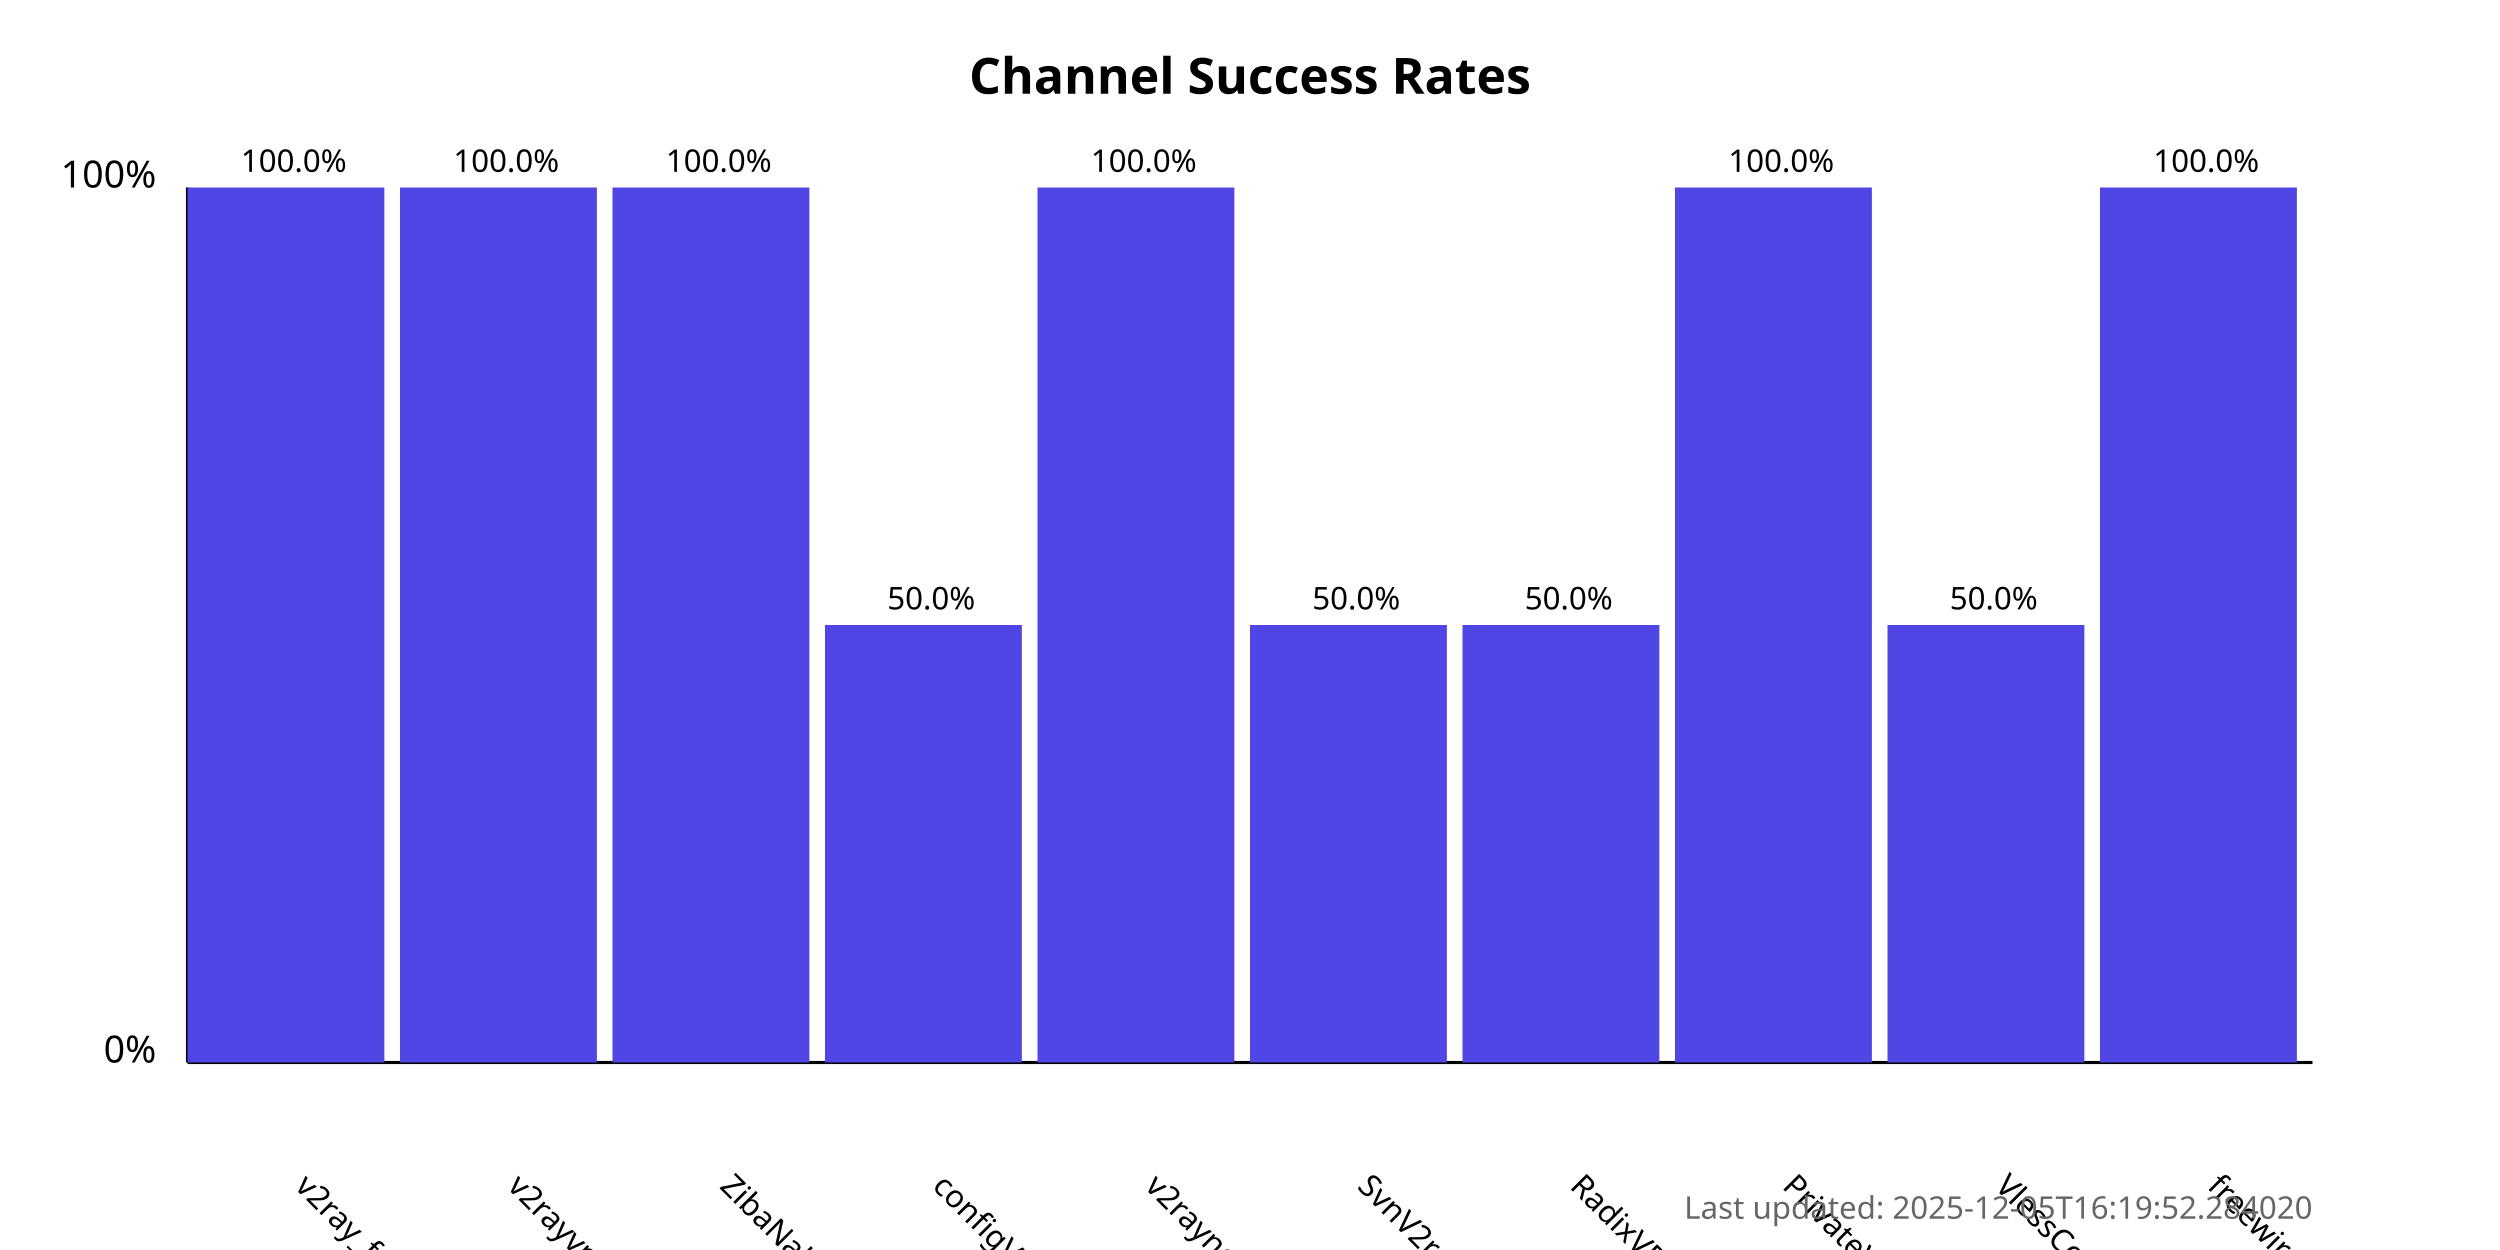
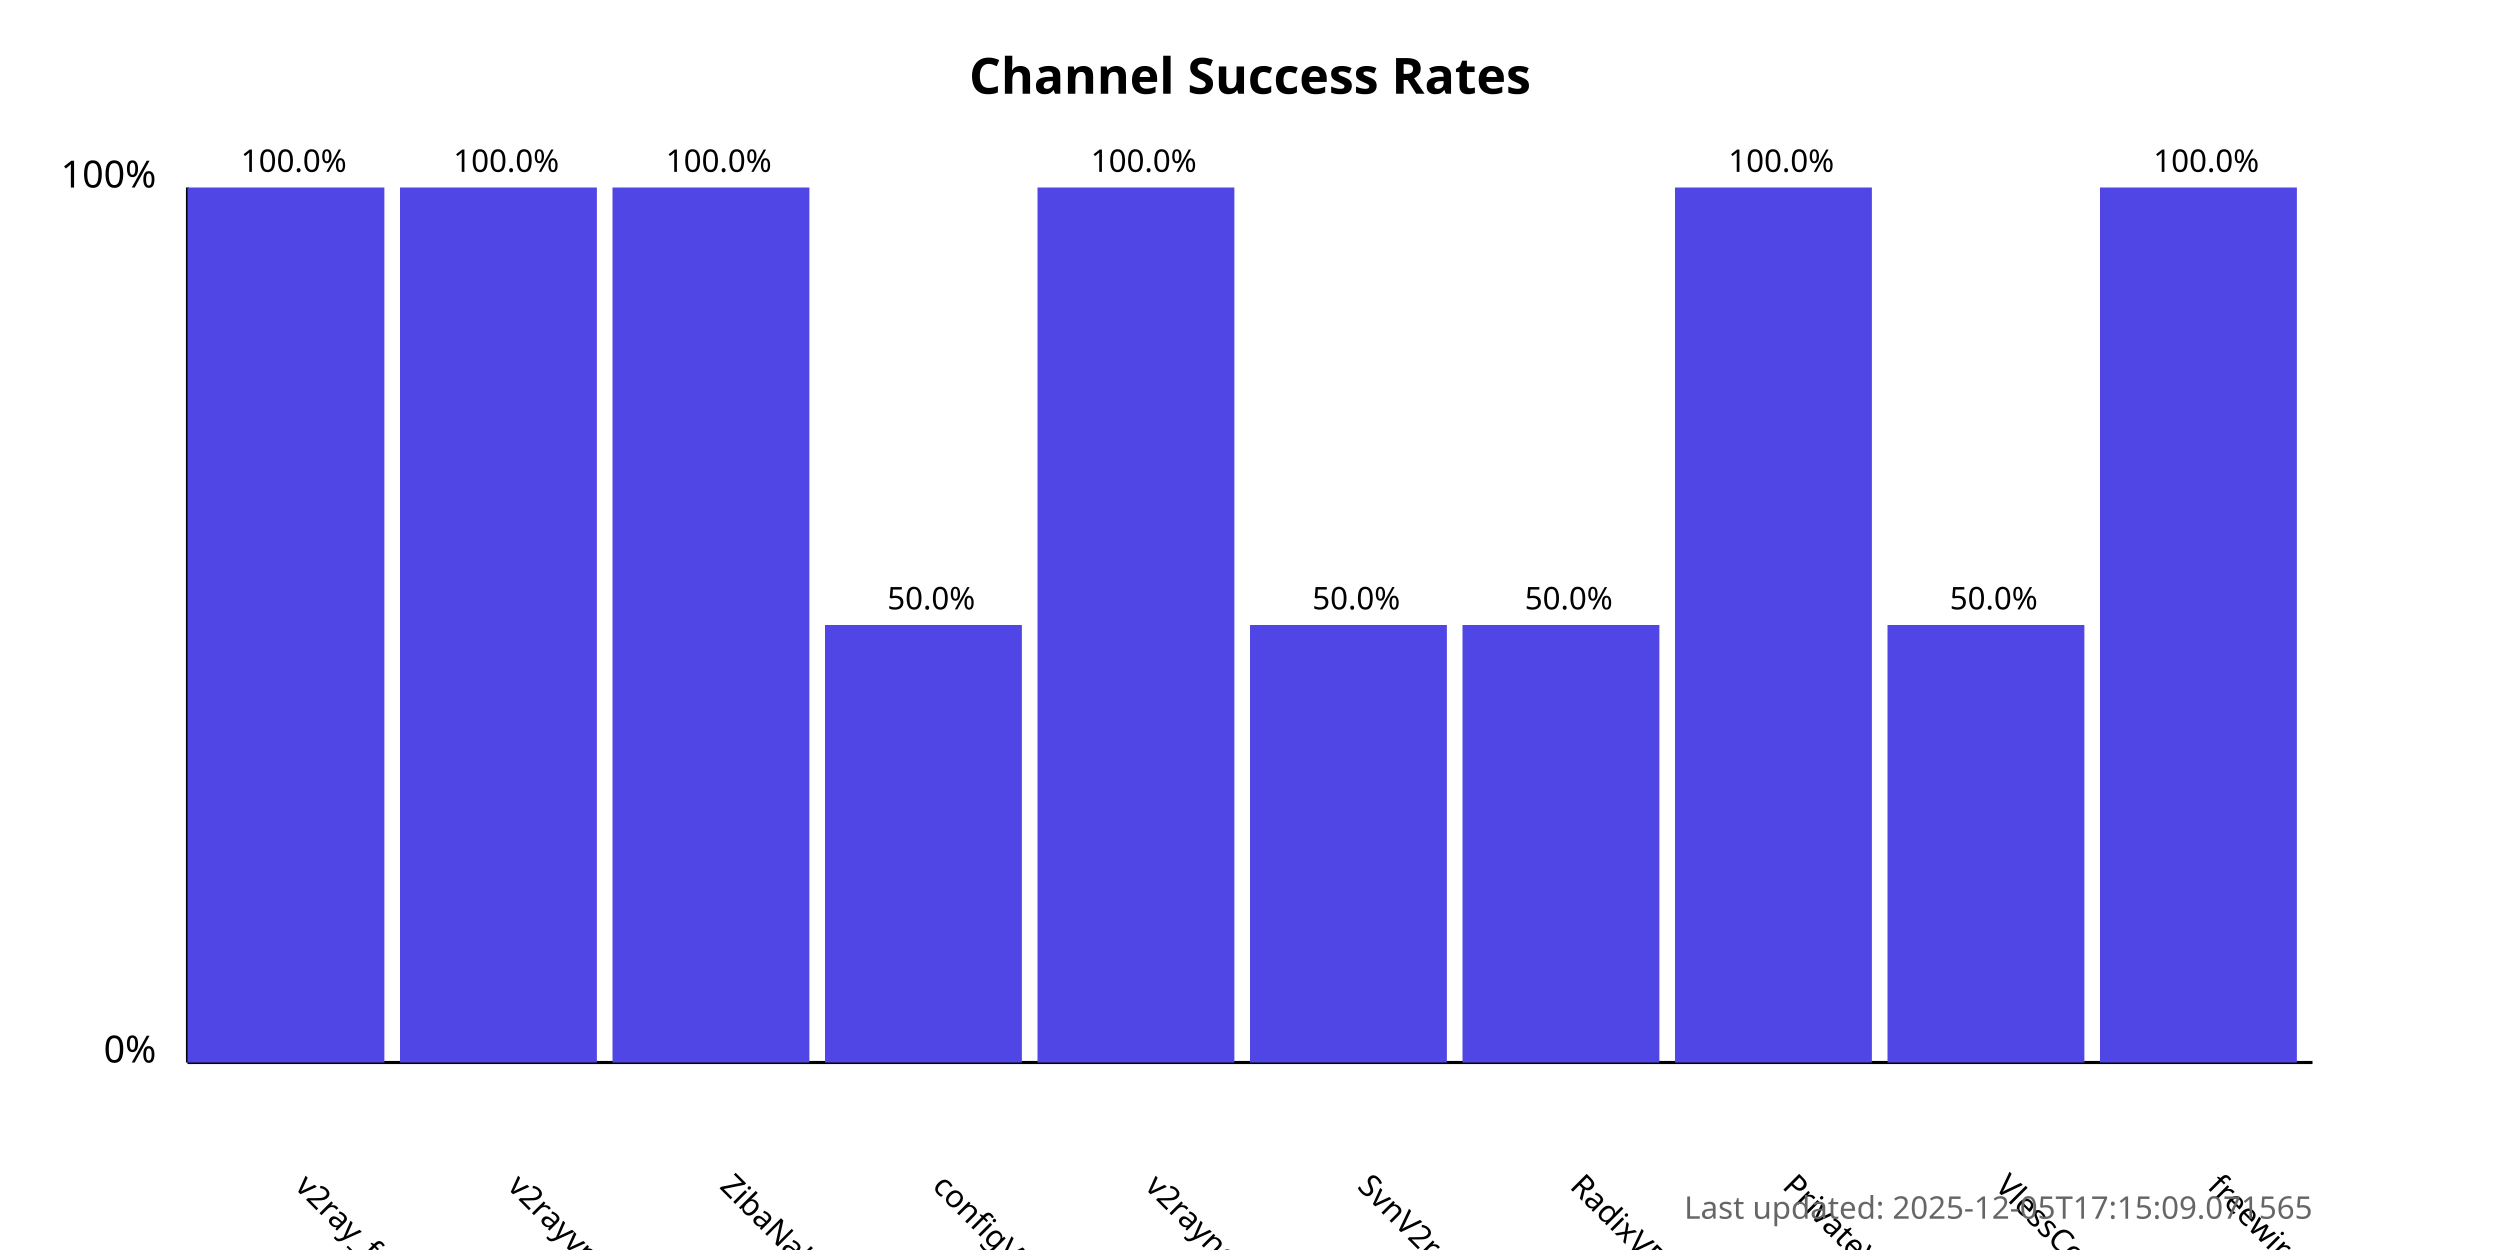
<svg xmlns="http://www.w3.org/2000/svg" width="800" height="400">
  <style>
            .chart-title { font: bold 16px sans-serif; }
            .axis-label { font: 12px sans-serif; }
            .tick-label { font: 10px sans-serif; }
            .bar { fill: #4f46e5; }
            .bar:hover { fill: #6366f1; }
            .timestamp { font: 10px sans-serif; fill: #666; }
        </style>
  <text x="400.0" y="30" text-anchor="middle" class="chart-title">
            Channel Success Rates
        </text>
  <line x1="60" y1="340" x2="60" y2="60" stroke="black" stroke-width="1" />
  <line x1="60" y1="340" x2="740" y2="340" stroke="black" stroke-width="1" />
  <text x="50" y="340" text-anchor="end" class="axis-label">0%</text>
  <text x="50" y="60" text-anchor="end" class="axis-label">100%</text>
  <g>
    <rect x="60" y="60.0" width="63.0" height="280.0" class="bar" />
    <text x="94.0" y="380" transform="rotate(45, 94.0, 380)" text-anchor="start" class="tick-label">
                v2ray_free_conf
            </text>
    <text x="94.0" y="55.0" text-anchor="middle" class="tick-label">
                100.0%
            </text>
  </g>
  <g>
    <rect x="128.0" y="60.0" width="63.0" height="280.0" class="bar" />
    <text x="162.0" y="380" transform="rotate(45, 162.0, 380)" text-anchor="start" class="tick-label">
                v2rayvpno
            </text>
    <text x="162.0" y="55.0" text-anchor="middle" class="tick-label">
                100.0%
            </text>
  </g>
  <g>
    <rect x="196.0" y="60.0" width="63.0" height="280.0" class="bar" />
    <text x="230.0" y="380" transform="rotate(45, 230.0, 380)" text-anchor="start" class="tick-label">
                ZibaNabz
            </text>
    <text x="230.0" y="55.0" text-anchor="middle" class="tick-label">
                100.0%
            </text>
  </g>
  <g>
    <rect x="264.0" y="200.0" width="63.0" height="140.0" class="bar" />
    <text x="298.0" y="380" transform="rotate(45, 298.0, 380)" text-anchor="start" class="tick-label">
                configV2rayForFree
            </text>
    <text x="298.0" y="195.0" text-anchor="middle" class="tick-label">
                50.0%
            </text>
  </g>
  <g>
    <rect x="332.0" y="60.0" width="63.0" height="280.0" class="bar" />
    <text x="366.0" y="380" transform="rotate(45, 366.0, 380)" text-anchor="start" class="tick-label">
                v2rayngvpn
            </text>
    <text x="366.0" y="55.0" text-anchor="middle" class="tick-label">
                100.0%
            </text>
  </g>
  <g>
    <rect x="400.0" y="200.0" width="63.0" height="140.0" class="bar" />
    <text x="434.0" y="380" transform="rotate(45, 434.0, 380)" text-anchor="start" class="tick-label">
                SvnV2ray
            </text>
    <text x="434.0" y="195.0" text-anchor="middle" class="tick-label">
                50.0%
            </text>
  </g>
  <g>
    <rect x="468.0" y="200.0" width="63.0" height="140.0" class="bar" />
    <text x="502.0" y="380" transform="rotate(45, 502.0, 380)" text-anchor="start" class="tick-label">
                RadixVPN
            </text>
    <text x="502.0" y="195.0" text-anchor="middle" class="tick-label">
                50.0%
            </text>
  </g>
  <g>
    <rect x="536.0" y="60.0" width="63.0" height="280.0" class="bar" />
    <text x="570.0" y="380" transform="rotate(45, 570.0, 380)" text-anchor="start" class="tick-label">
                PrivateVPNs
            </text>
    <text x="570.0" y="55.0" text-anchor="middle" class="tick-label">
                100.0%
            </text>
  </g>
  <g>
    <rect x="604.0" y="200.0" width="63.0" height="140.0" class="bar" />
    <text x="638.0" y="380" transform="rotate(45, 638.0, 380)" text-anchor="start" class="tick-label">
                VlessConfig
            </text>
    <text x="638.0" y="195.0" text-anchor="middle" class="tick-label">
                50.0%
            </text>
  </g>
  <g>
    <rect x="672.0" y="60.0" width="63.0" height="280.0" class="bar" />
    <text x="706.0" y="380" transform="rotate(45, 706.0, 380)" text-anchor="start" class="tick-label">
                freewireguard
            </text>
    <text x="706.0" y="55.0" text-anchor="middle" class="tick-label">
                100.0%
            </text>
  </g>
  <text x="740" y="390" text-anchor="end" class="timestamp">
-             Last updated: 2025-12-05T16:19:52.284020
+             Last updated: 2025-12-05T17:15:09.071565
        </text>
</svg>
